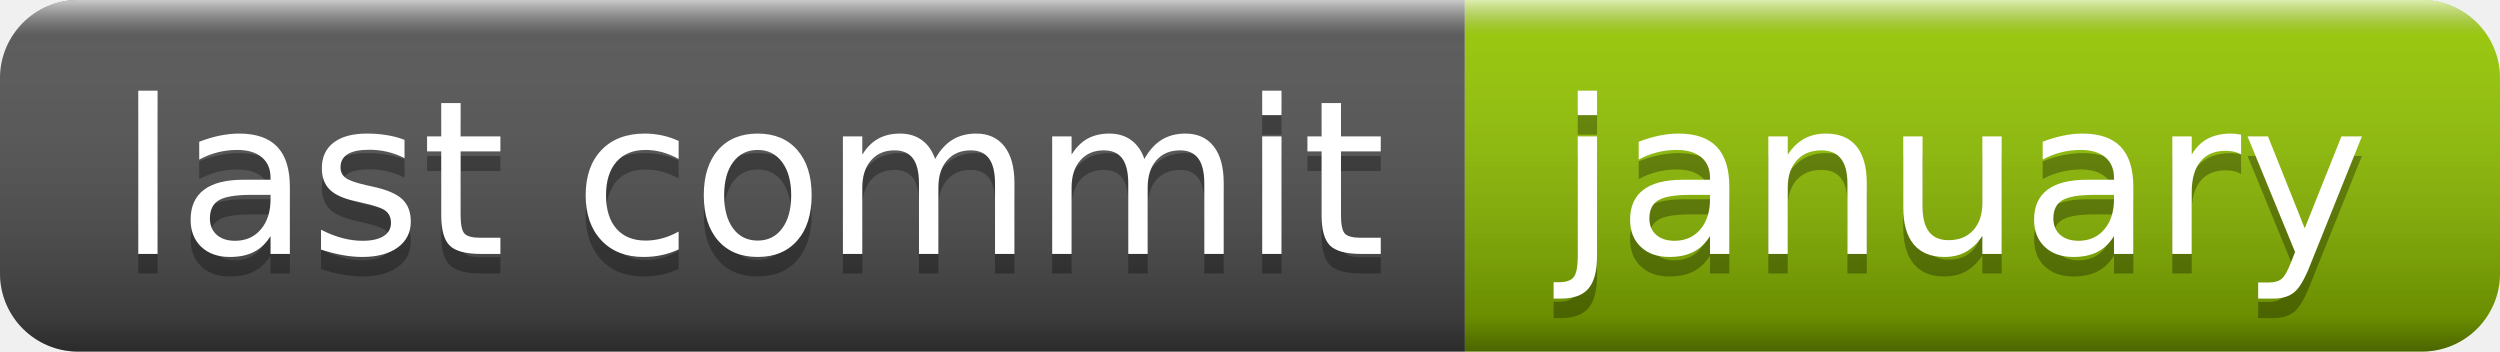
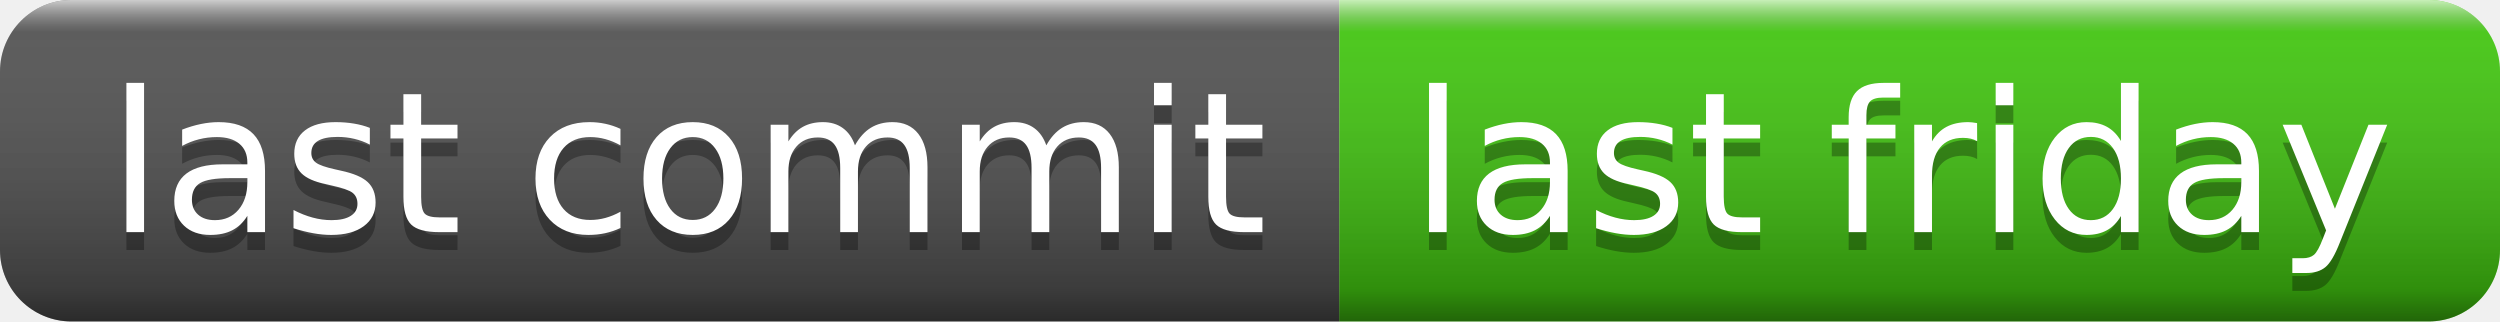
- <svg xmlns="http://www.w3.org/2000/svg" width="128" height="18" role="img" aria-label="last commit: january">
+ <svg xmlns="http://www.w3.org/2000/svg" width="140" height="18" role="img" aria-label="last commit: last friday">
  <linearGradient id="s" x2="0" y2="100%">
    <stop offset="0" stop-color="#fff" stop-opacity=".7" />
    <stop offset=".1" stop-color="#aaa" stop-opacity=".1" />
    <stop offset=".9" stop-color="#000" stop-opacity=".3" />
    <stop offset="1" stop-color="#000" stop-opacity=".5" />
  </linearGradient>
  <clipPath id="r">
-     <rect width="128" height="18" rx="4" fill="#fff" />
+     <rect width="140" height="18" rx="4" fill="#fff" />
  </clipPath>
  <g clip-path="url(#r)">
    <rect width="75" height="18" fill="#555" />
-     <rect x="75" width="53" height="18" fill="#97ca00" />
-     <rect width="128" height="18" fill="url(#s)" />
+     <rect x="75" width="65" height="18" fill="#4c1" />
+     <rect width="140" height="18" fill="url(#s)" />
  </g>
  <g fill="#fff" text-anchor="middle" font-family="Verdana,Geneva,DejaVu Sans,sans-serif" text-rendering="geometricPrecision" font-size="110">
    <text aria-hidden="true" x="385" y="140" fill="#010101" fill-opacity=".3" transform="scale(.1)" textLength="650">last commit</text>
    <text x="385" y="130" transform="scale(.1)" fill="#fff" textLength="650">last commit</text>
-     <text aria-hidden="true" x="1005" y="140" fill="#010101" fill-opacity=".3" transform="scale(.1)" textLength="430">january</text>
-     <text x="1005" y="130" transform="scale(.1)" fill="#fff" textLength="430">january</text>
+     <text aria-hidden="true" x="1065" y="140" fill="#010101" fill-opacity=".3" transform="scale(.1)" textLength="550">last friday</text>
+     <text x="1065" y="130" transform="scale(.1)" fill="#fff" textLength="550">last friday</text>
  </g>
</svg>
